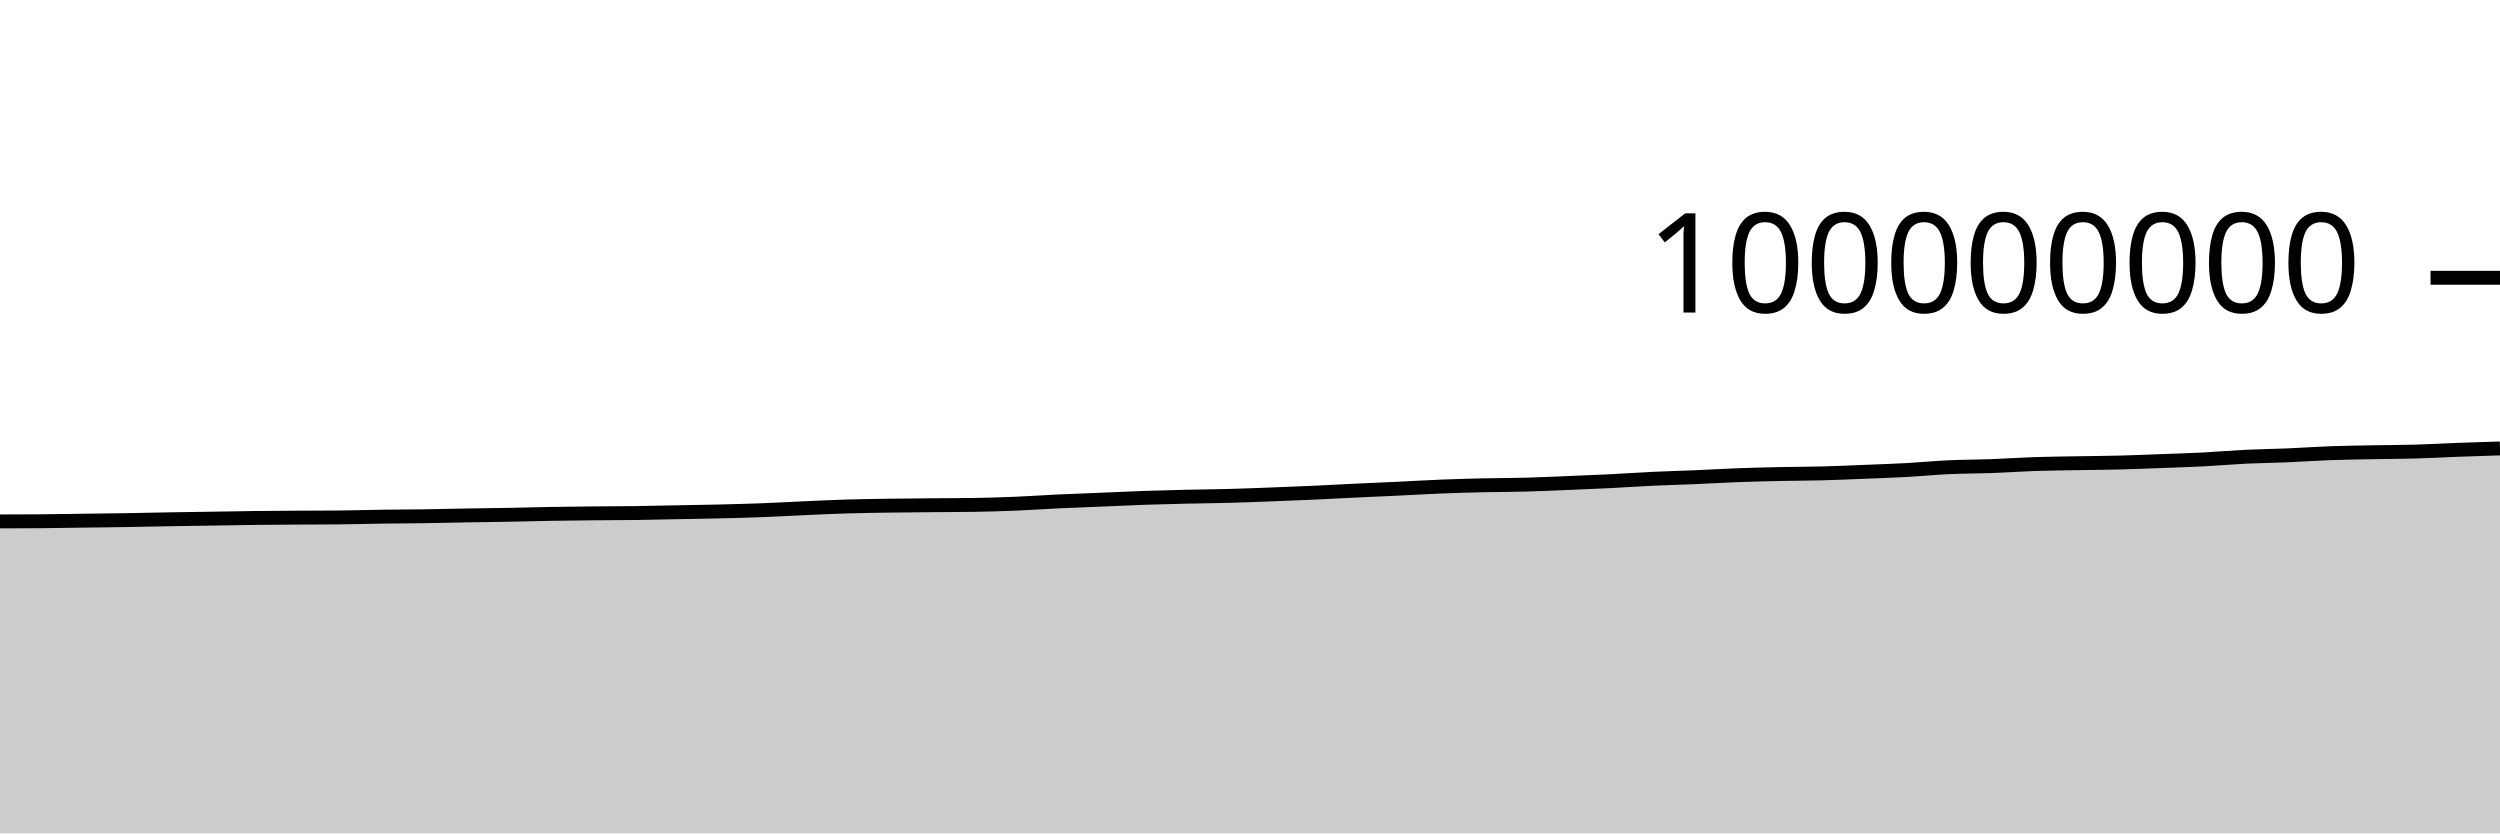
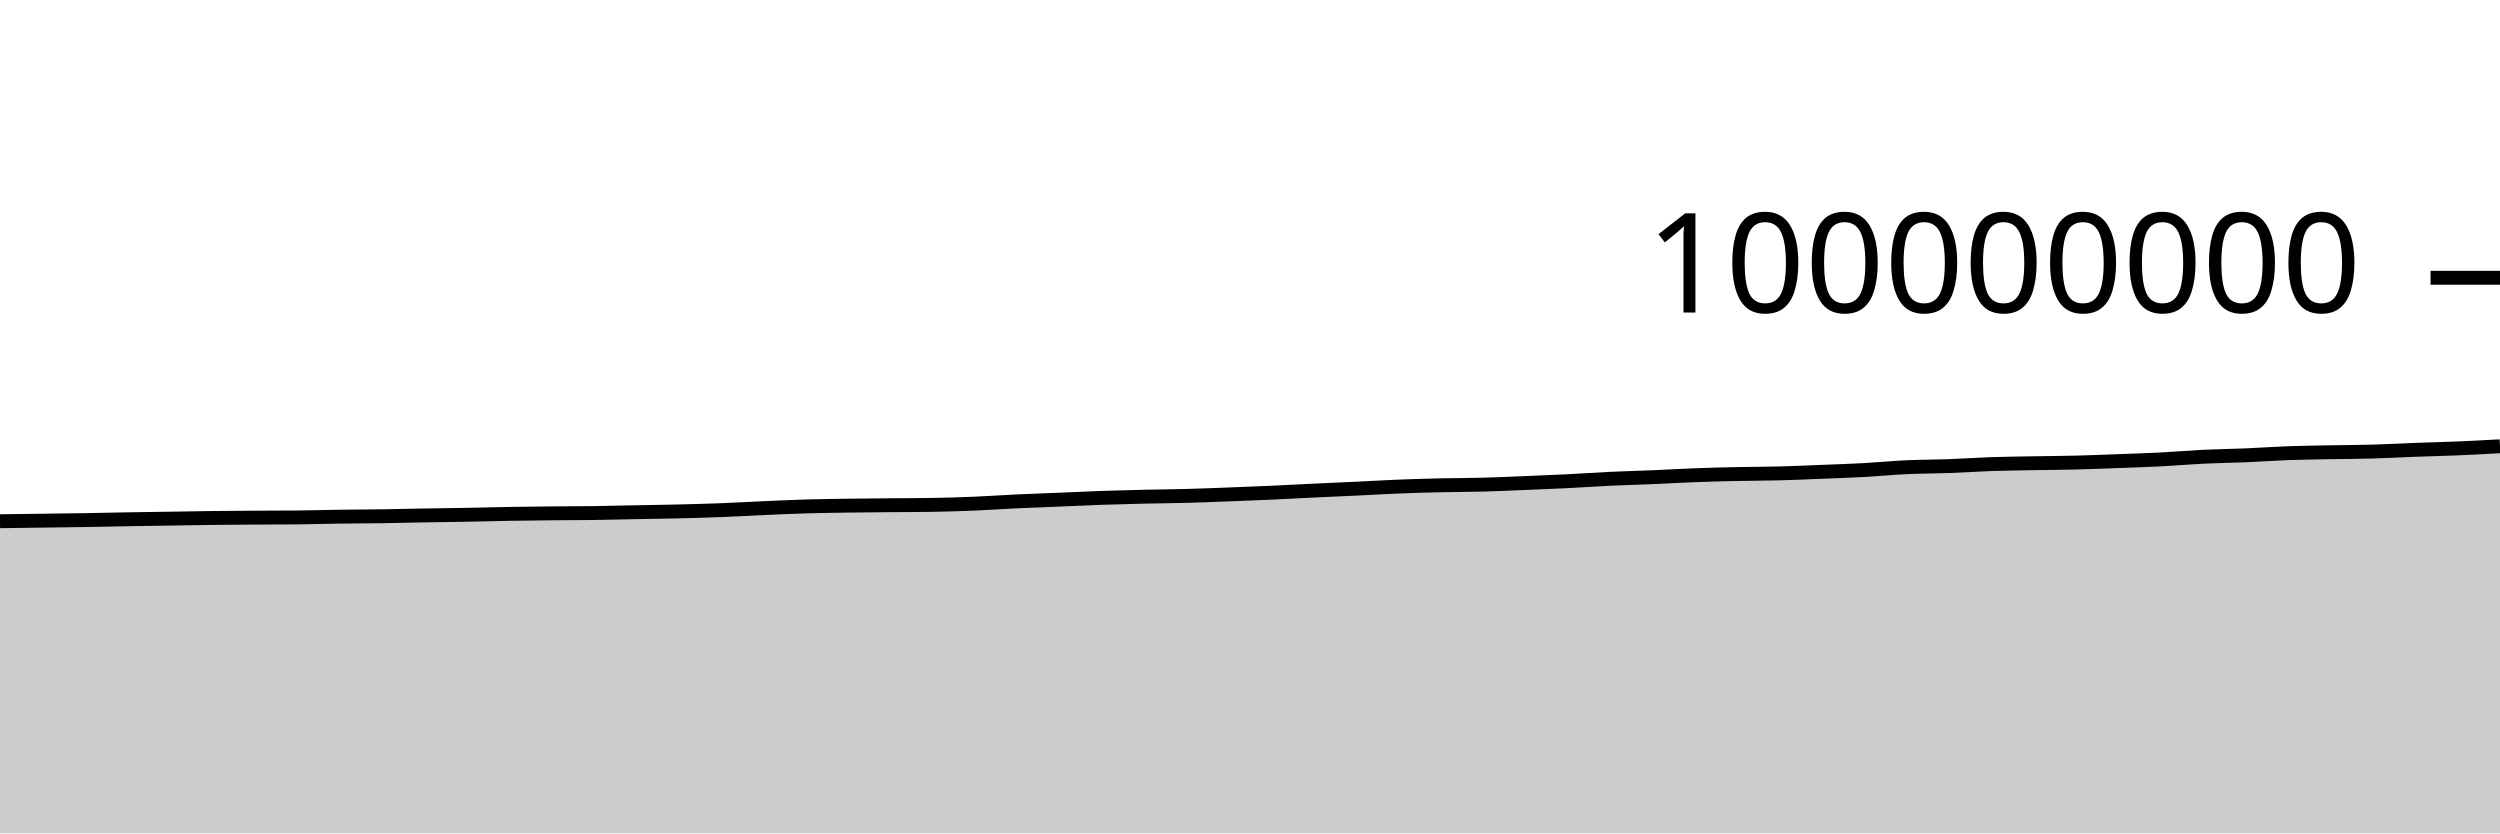
<svg xmlns="http://www.w3.org/2000/svg" viewBox="0 0 180 60">
  <g transform="translate(0,20)">
-     <path class="area" fill="rgba(0, 0, 0, 0.2)" d="M0,17.542C1.017,17.54,2.034,17.538,3.051,17.529C4.068,17.521,5.085,17.501,6.102,17.488C7.119,17.474,8.136,17.463,9.153,17.447C10.169,17.43,11.186,17.405,12.203,17.388C13.22,17.371,14.237,17.358,15.254,17.342C16.271,17.327,17.288,17.306,18.305,17.294C19.322,17.282,20.339,17.276,21.356,17.27C22.373,17.264,23.39,17.265,24.407,17.256C25.424,17.247,26.441,17.214,27.458,17.2C28.475,17.186,29.492,17.186,30.508,17.171C31.525,17.157,32.542,17.129,33.559,17.112C34.576,17.094,35.593,17.085,36.61,17.066C37.627,17.048,38.644,17.017,39.661,17C40.678,16.982,41.695,16.972,42.712,16.962C43.729,16.951,44.746,16.953,45.763,16.94C46.78,16.926,47.797,16.9,48.814,16.881C49.831,16.861,50.847,16.847,51.864,16.823C52.881,16.798,53.898,16.771,54.915,16.732C55.932,16.693,56.949,16.634,57.966,16.589C58.983,16.544,60,16.495,61.017,16.465C62.034,16.434,63.051,16.422,64.068,16.407C65.085,16.392,66.102,16.385,67.119,16.376C68.136,16.367,69.153,16.368,70.169,16.352C71.186,16.336,72.203,16.304,73.22,16.262C74.237,16.219,75.254,16.146,76.271,16.098C77.288,16.05,78.305,16.016,79.322,15.974C80.339,15.932,81.356,15.882,82.373,15.846C83.39,15.811,84.407,15.786,85.424,15.762C86.441,15.739,87.458,15.733,88.475,15.705C89.492,15.678,90.508,15.637,91.525,15.598C92.542,15.56,93.559,15.521,94.576,15.475C95.593,15.429,96.61,15.371,97.627,15.323C98.644,15.274,99.661,15.232,100.678,15.184C101.695,15.136,102.712,15.074,103.729,15.033C104.746,14.993,105.763,14.964,106.78,14.941C107.797,14.918,108.814,14.921,109.831,14.894C110.847,14.867,111.864,14.819,112.881,14.778C113.898,14.736,114.915,14.696,115.932,14.645C116.949,14.594,117.966,14.521,118.983,14.473C120,14.425,121.017,14.401,122.034,14.358C123.051,14.315,124.068,14.253,125.085,14.215C126.102,14.177,127.119,14.152,128.136,14.13C129.153,14.109,130.169,14.111,131.186,14.084C132.203,14.058,133.22,14.012,134.237,13.971C135.254,13.931,136.271,13.897,137.288,13.842C138.305,13.786,139.322,13.685,140.339,13.638C141.356,13.591,142.373,13.597,143.39,13.559C144.407,13.522,145.424,13.449,146.441,13.414C147.458,13.38,148.475,13.37,149.492,13.352C150.508,13.334,151.525,13.33,152.542,13.304C153.559,13.279,154.576,13.235,155.593,13.198C156.61,13.16,157.627,13.13,158.644,13.078C159.661,13.025,160.678,12.934,161.695,12.885C162.712,12.836,163.729,12.826,164.746,12.783C165.763,12.74,166.78,12.665,167.797,12.628C168.814,12.591,169.831,12.58,170.847,12.561C171.864,12.542,172.881,12.542,173.898,12.513C174.915,12.485,175.932,12.426,176.949,12.388C177.966,12.35,178.983,12.318,180,12.286L180,40C178.983,40,177.966,40,176.949,40C175.932,40,174.915,40,173.898,40C172.881,40,171.864,40,170.847,40C169.831,40,168.814,40,167.797,40C166.78,40,165.763,40,164.746,40C163.729,40,162.712,40,161.695,40C160.678,40,159.661,40,158.644,40C157.627,40,156.61,40,155.593,40C154.576,40,153.559,40,152.542,40C151.525,40,150.508,40,149.492,40C148.475,40,147.458,40,146.441,40C145.424,40,144.407,40,143.39,40C142.373,40,141.356,40,140.339,40C139.322,40,138.305,40,137.288,40C136.271,40,135.254,40,134.237,40C133.22,40,132.203,40,131.186,40C130.169,40,129.153,40,128.136,40C127.119,40,126.102,40,125.085,40C124.068,40,123.051,40,122.034,40C121.017,40,120,40,118.983,40C117.966,40,116.949,40,115.932,40C114.915,40,113.898,40,112.881,40C111.864,40,110.847,40,109.831,40C108.814,40,107.797,40,106.78,40C105.763,40,104.746,40,103.729,40C102.712,40,101.695,40,100.678,40C99.661,40,98.644,40,97.627,40C96.61,40,95.593,40,94.576,40C93.559,40,92.542,40,91.525,40C90.508,40,89.492,40,88.475,40C87.458,40,86.441,40,85.424,40C84.407,40,83.39,40,82.373,40C81.356,40,80.339,40,79.322,40C78.305,40,77.288,40,76.271,40C75.254,40,74.237,40,73.22,40C72.203,40,71.186,40,70.169,40C69.153,40,68.136,40,67.119,40C66.102,40,65.085,40,64.068,40C63.051,40,62.034,40,61.017,40C60,40,58.983,40,57.966,40C56.949,40,55.932,40,54.915,40C53.898,40,52.881,40,51.864,40C50.847,40,49.831,40,48.814,40C47.797,40,46.78,40,45.763,40C44.746,40,43.729,40,42.712,40C41.695,40,40.678,40,39.661,40C38.644,40,37.627,40,36.61,40C35.593,40,34.576,40,33.559,40C32.542,40,31.525,40,30.508,40C29.492,40,28.475,40,27.458,40C26.441,40,25.424,40,24.407,40C23.39,40,22.373,40,21.356,40C20.339,40,19.322,40,18.305,40C17.288,40,16.271,40,15.254,40C14.237,40,13.22,40,12.203,40C11.186,40,10.169,40,9.153,40C8.136,40,7.119,40,6.102,40C5.085,40,4.068,40,3.051,40C2.034,40,1.017,40,0,40Z" />
-     <path class="line" stroke="black" fill="none" d="M0,17.542C1.017,17.54,2.034,17.538,3.051,17.529C4.068,17.521,5.085,17.501,6.102,17.488C7.119,17.474,8.136,17.463,9.153,17.447C10.169,17.43,11.186,17.405,12.203,17.388C13.22,17.371,14.237,17.358,15.254,17.342C16.271,17.327,17.288,17.306,18.305,17.294C19.322,17.282,20.339,17.276,21.356,17.27C22.373,17.264,23.39,17.265,24.407,17.256C25.424,17.247,26.441,17.214,27.458,17.2C28.475,17.186,29.492,17.186,30.508,17.171C31.525,17.157,32.542,17.129,33.559,17.112C34.576,17.094,35.593,17.085,36.61,17.066C37.627,17.048,38.644,17.017,39.661,17C40.678,16.982,41.695,16.972,42.712,16.962C43.729,16.951,44.746,16.953,45.763,16.94C46.78,16.926,47.797,16.9,48.814,16.881C49.831,16.861,50.847,16.847,51.864,16.823C52.881,16.798,53.898,16.771,54.915,16.732C55.932,16.693,56.949,16.634,57.966,16.589C58.983,16.544,60,16.495,61.017,16.465C62.034,16.434,63.051,16.422,64.068,16.407C65.085,16.392,66.102,16.385,67.119,16.376C68.136,16.367,69.153,16.368,70.169,16.352C71.186,16.336,72.203,16.304,73.22,16.262C74.237,16.219,75.254,16.146,76.271,16.098C77.288,16.05,78.305,16.016,79.322,15.974C80.339,15.932,81.356,15.882,82.373,15.846C83.39,15.811,84.407,15.786,85.424,15.762C86.441,15.739,87.458,15.733,88.475,15.705C89.492,15.678,90.508,15.637,91.525,15.598C92.542,15.56,93.559,15.521,94.576,15.475C95.593,15.429,96.61,15.371,97.627,15.323C98.644,15.274,99.661,15.232,100.678,15.184C101.695,15.136,102.712,15.074,103.729,15.033C104.746,14.993,105.763,14.964,106.78,14.941C107.797,14.918,108.814,14.921,109.831,14.894C110.847,14.867,111.864,14.819,112.881,14.778C113.898,14.736,114.915,14.696,115.932,14.645C116.949,14.594,117.966,14.521,118.983,14.473C120,14.425,121.017,14.401,122.034,14.358C123.051,14.315,124.068,14.253,125.085,14.215C126.102,14.177,127.119,14.152,128.136,14.13C129.153,14.109,130.169,14.111,131.186,14.084C132.203,14.058,133.22,14.012,134.237,13.971C135.254,13.931,136.271,13.897,137.288,13.842C138.305,13.786,139.322,13.685,140.339,13.638C141.356,13.591,142.373,13.597,143.39,13.559C144.407,13.522,145.424,13.449,146.441,13.414C147.458,13.38,148.475,13.37,149.492,13.352C150.508,13.334,151.525,13.33,152.542,13.304C153.559,13.279,154.576,13.235,155.593,13.198C156.61,13.16,157.627,13.13,158.644,13.078C159.661,13.025,160.678,12.934,161.695,12.885C162.712,12.836,163.729,12.826,164.746,12.783C165.763,12.74,166.78,12.665,167.797,12.628C168.814,12.591,169.831,12.58,170.847,12.561C171.864,12.542,172.881,12.542,173.898,12.513C174.915,12.485,175.932,12.426,176.949,12.388C177.966,12.35,178.983,12.318,180,12.286" />
+     <path class="area" fill="rgba(0, 0, 0, 0.2)" d="M0,17.529C1.017,17.515,2.034,17.501,3.051,17.488C4.068,17.474,5.085,17.463,6.102,17.447C7.119,17.43,8.136,17.405,9.153,17.388C10.169,17.371,11.186,17.358,12.203,17.342C13.22,17.327,14.237,17.306,15.254,17.294C16.271,17.282,17.288,17.276,18.305,17.27C19.322,17.264,20.339,17.265,21.356,17.256C22.373,17.247,23.39,17.214,24.407,17.2C25.424,17.186,26.441,17.186,27.458,17.171C28.475,17.157,29.492,17.129,30.508,17.112C31.525,17.094,32.542,17.085,33.559,17.066C34.576,17.048,35.593,17.017,36.61,17C37.627,16.982,38.644,16.972,39.661,16.962C40.678,16.951,41.695,16.953,42.712,16.94C43.729,16.926,44.746,16.9,45.763,16.881C46.78,16.861,47.797,16.847,48.814,16.823C49.831,16.798,50.847,16.771,51.864,16.732C52.881,16.693,53.898,16.634,54.915,16.589C55.932,16.544,56.949,16.495,57.966,16.465C58.983,16.434,60,16.422,61.017,16.407C62.034,16.392,63.051,16.385,64.068,16.376C65.085,16.367,66.102,16.368,67.119,16.352C68.136,16.336,69.153,16.304,70.169,16.262C71.186,16.219,72.203,16.146,73.22,16.098C74.237,16.05,75.254,16.016,76.271,15.974C77.288,15.932,78.305,15.882,79.322,15.846C80.339,15.811,81.356,15.786,82.373,15.762C83.39,15.739,84.407,15.733,85.424,15.705C86.441,15.678,87.458,15.637,88.475,15.598C89.492,15.56,90.508,15.521,91.525,15.475C92.542,15.429,93.559,15.371,94.576,15.323C95.593,15.274,96.61,15.232,97.627,15.184C98.644,15.136,99.661,15.074,100.678,15.033C101.695,14.993,102.712,14.964,103.729,14.941C104.746,14.918,105.763,14.921,106.78,14.894C107.797,14.867,108.814,14.819,109.831,14.778C110.847,14.736,111.864,14.696,112.881,14.645C113.898,14.594,114.915,14.521,115.932,14.473C116.949,14.425,117.966,14.401,118.983,14.358C120,14.315,121.017,14.253,122.034,14.215C123.051,14.177,124.068,14.152,125.085,14.13C126.102,14.109,127.119,14.111,128.136,14.084C129.153,14.058,130.169,14.012,131.186,13.971C132.203,13.931,133.22,13.897,134.237,13.842C135.254,13.786,136.271,13.685,137.288,13.638C138.305,13.591,139.322,13.597,140.339,13.559C141.356,13.522,142.373,13.449,143.39,13.414C144.407,13.38,145.424,13.37,146.441,13.352C147.458,13.334,148.475,13.33,149.492,13.304C150.508,13.279,151.525,13.235,152.542,13.198C153.559,13.16,154.576,13.13,155.593,13.078C156.61,13.025,157.627,12.934,158.644,12.885C159.661,12.836,160.678,12.826,161.695,12.783C162.712,12.74,163.729,12.665,164.746,12.628C165.763,12.591,166.78,12.58,167.797,12.561C168.814,12.542,169.831,12.542,170.847,12.513C171.864,12.485,172.881,12.426,173.898,12.388C174.915,12.35,175.932,12.329,176.949,12.286C177.966,12.243,178.983,12.187,180,12.131L180,40C178.983,40,177.966,40,176.949,40C175.932,40,174.915,40,173.898,40C172.881,40,171.864,40,170.847,40C169.831,40,168.814,40,167.797,40C166.78,40,165.763,40,164.746,40C163.729,40,162.712,40,161.695,40C160.678,40,159.661,40,158.644,40C157.627,40,156.61,40,155.593,40C154.576,40,153.559,40,152.542,40C151.525,40,150.508,40,149.492,40C148.475,40,147.458,40,146.441,40C145.424,40,144.407,40,143.39,40C142.373,40,141.356,40,140.339,40C139.322,40,138.305,40,137.288,40C136.271,40,135.254,40,134.237,40C133.22,40,132.203,40,131.186,40C130.169,40,129.153,40,128.136,40C127.119,40,126.102,40,125.085,40C124.068,40,123.051,40,122.034,40C121.017,40,120,40,118.983,40C117.966,40,116.949,40,115.932,40C114.915,40,113.898,40,112.881,40C111.864,40,110.847,40,109.831,40C108.814,40,107.797,40,106.78,40C105.763,40,104.746,40,103.729,40C102.712,40,101.695,40,100.678,40C99.661,40,98.644,40,97.627,40C96.61,40,95.593,40,94.576,40C93.559,40,92.542,40,91.525,40C90.508,40,89.492,40,88.475,40C87.458,40,86.441,40,85.424,40C84.407,40,83.39,40,82.373,40C81.356,40,80.339,40,79.322,40C78.305,40,77.288,40,76.271,40C75.254,40,74.237,40,73.22,40C72.203,40,71.186,40,70.169,40C69.153,40,68.136,40,67.119,40C66.102,40,65.085,40,64.068,40C63.051,40,62.034,40,61.017,40C60,40,58.983,40,57.966,40C56.949,40,55.932,40,54.915,40C53.898,40,52.881,40,51.864,40C50.847,40,49.831,40,48.814,40C47.797,40,46.78,40,45.763,40C44.746,40,43.729,40,42.712,40C41.695,40,40.678,40,39.661,40C38.644,40,37.627,40,36.61,40C35.593,40,34.576,40,33.559,40C32.542,40,31.525,40,30.508,40C29.492,40,28.475,40,27.458,40C26.441,40,25.424,40,24.407,40C23.39,40,22.373,40,21.356,40C20.339,40,19.322,40,18.305,40C17.288,40,16.271,40,15.254,40C14.237,40,13.22,40,12.203,40C11.186,40,10.169,40,9.153,40C8.136,40,7.119,40,6.102,40C5.085,40,4.068,40,3.051,40C2.034,40,1.017,40,0,40Z" />
+     <path class="line" stroke="black" fill="none" d="M0,17.529C1.017,17.515,2.034,17.501,3.051,17.488C4.068,17.474,5.085,17.463,6.102,17.447C7.119,17.43,8.136,17.405,9.153,17.388C10.169,17.371,11.186,17.358,12.203,17.342C13.22,17.327,14.237,17.306,15.254,17.294C16.271,17.282,17.288,17.276,18.305,17.27C19.322,17.264,20.339,17.265,21.356,17.256C22.373,17.247,23.39,17.214,24.407,17.2C25.424,17.186,26.441,17.186,27.458,17.171C28.475,17.157,29.492,17.129,30.508,17.112C31.525,17.094,32.542,17.085,33.559,17.066C34.576,17.048,35.593,17.017,36.61,17C37.627,16.982,38.644,16.972,39.661,16.962C40.678,16.951,41.695,16.953,42.712,16.94C43.729,16.926,44.746,16.9,45.763,16.881C46.78,16.861,47.797,16.847,48.814,16.823C49.831,16.798,50.847,16.771,51.864,16.732C52.881,16.693,53.898,16.634,54.915,16.589C55.932,16.544,56.949,16.495,57.966,16.465C58.983,16.434,60,16.422,61.017,16.407C62.034,16.392,63.051,16.385,64.068,16.376C65.085,16.367,66.102,16.368,67.119,16.352C68.136,16.336,69.153,16.304,70.169,16.262C71.186,16.219,72.203,16.146,73.22,16.098C74.237,16.05,75.254,16.016,76.271,15.974C77.288,15.932,78.305,15.882,79.322,15.846C80.339,15.811,81.356,15.786,82.373,15.762C83.39,15.739,84.407,15.733,85.424,15.705C86.441,15.678,87.458,15.637,88.475,15.598C89.492,15.56,90.508,15.521,91.525,15.475C92.542,15.429,93.559,15.371,94.576,15.323C95.593,15.274,96.61,15.232,97.627,15.184C98.644,15.136,99.661,15.074,100.678,15.033C101.695,14.993,102.712,14.964,103.729,14.941C104.746,14.918,105.763,14.921,106.78,14.894C107.797,14.867,108.814,14.819,109.831,14.778C110.847,14.736,111.864,14.696,112.881,14.645C113.898,14.594,114.915,14.521,115.932,14.473C116.949,14.425,117.966,14.401,118.983,14.358C120,14.315,121.017,14.253,122.034,14.215C123.051,14.177,124.068,14.152,125.085,14.13C126.102,14.109,127.119,14.111,128.136,14.084C129.153,14.058,130.169,14.012,131.186,13.971C132.203,13.931,133.22,13.897,134.237,13.842C135.254,13.786,136.271,13.685,137.288,13.638C138.305,13.591,139.322,13.597,140.339,13.559C141.356,13.522,142.373,13.449,143.39,13.414C144.407,13.38,145.424,13.37,146.441,13.352C147.458,13.334,148.475,13.33,149.492,13.304C150.508,13.279,151.525,13.235,152.542,13.198C153.559,13.16,154.576,13.13,155.593,13.078C156.61,13.025,157.627,12.934,158.644,12.885C159.661,12.836,160.678,12.826,161.695,12.783C162.712,12.74,163.729,12.665,164.746,12.628C165.763,12.591,166.78,12.58,167.797,12.561C168.814,12.542,169.831,12.542,170.847,12.513C171.864,12.485,172.881,12.426,173.898,12.388C174.915,12.35,175.932,12.329,176.949,12.286C177.966,12.243,178.983,12.187,180,12.131" />
    <path class="axis-ceiling" stroke-width="1" stroke="black" fill="none" d="M175,0L180,0" />
    <text class="axis-ceiling-label" font-family="sans-serif" text-anchor="end" font-size="10px" x="170" y="2.5">100000000</text>
  </g>
</svg>
